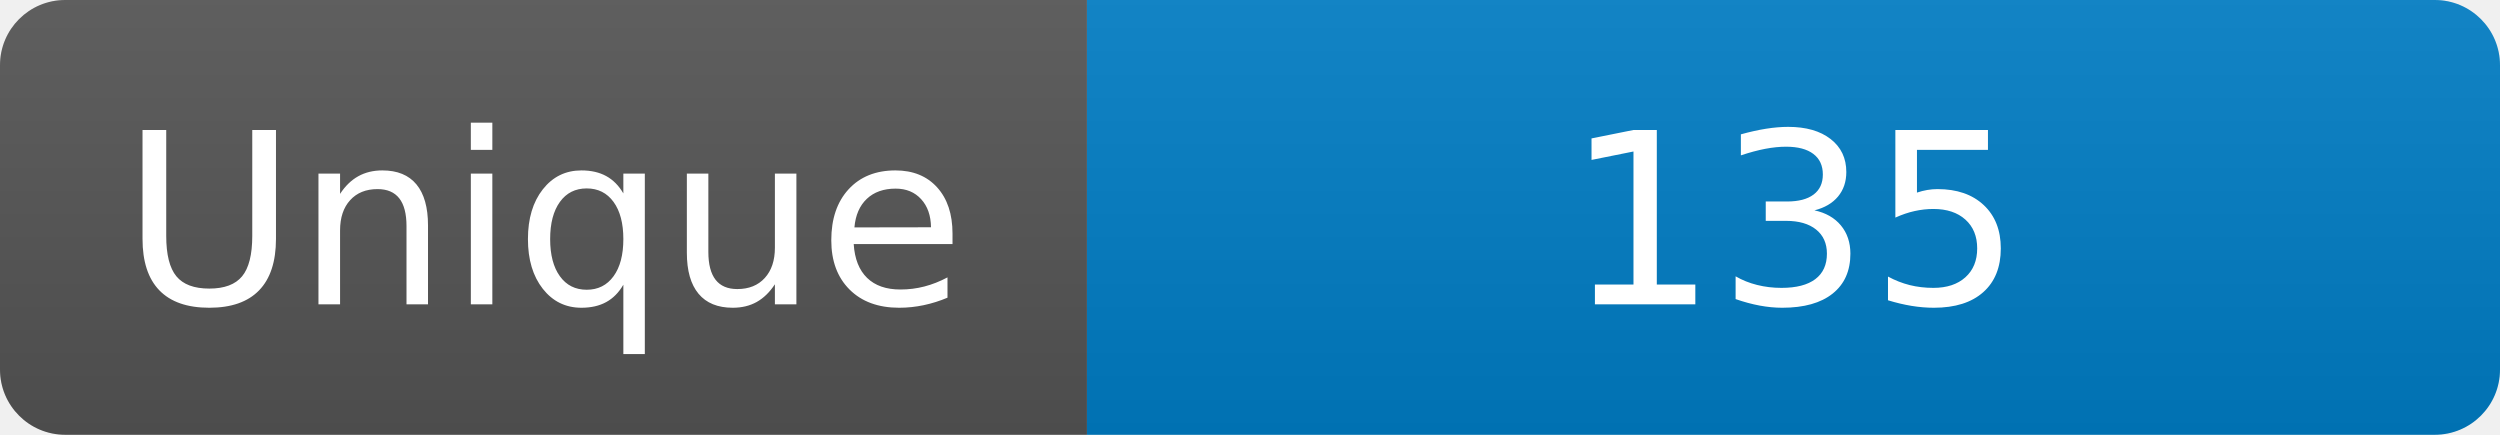
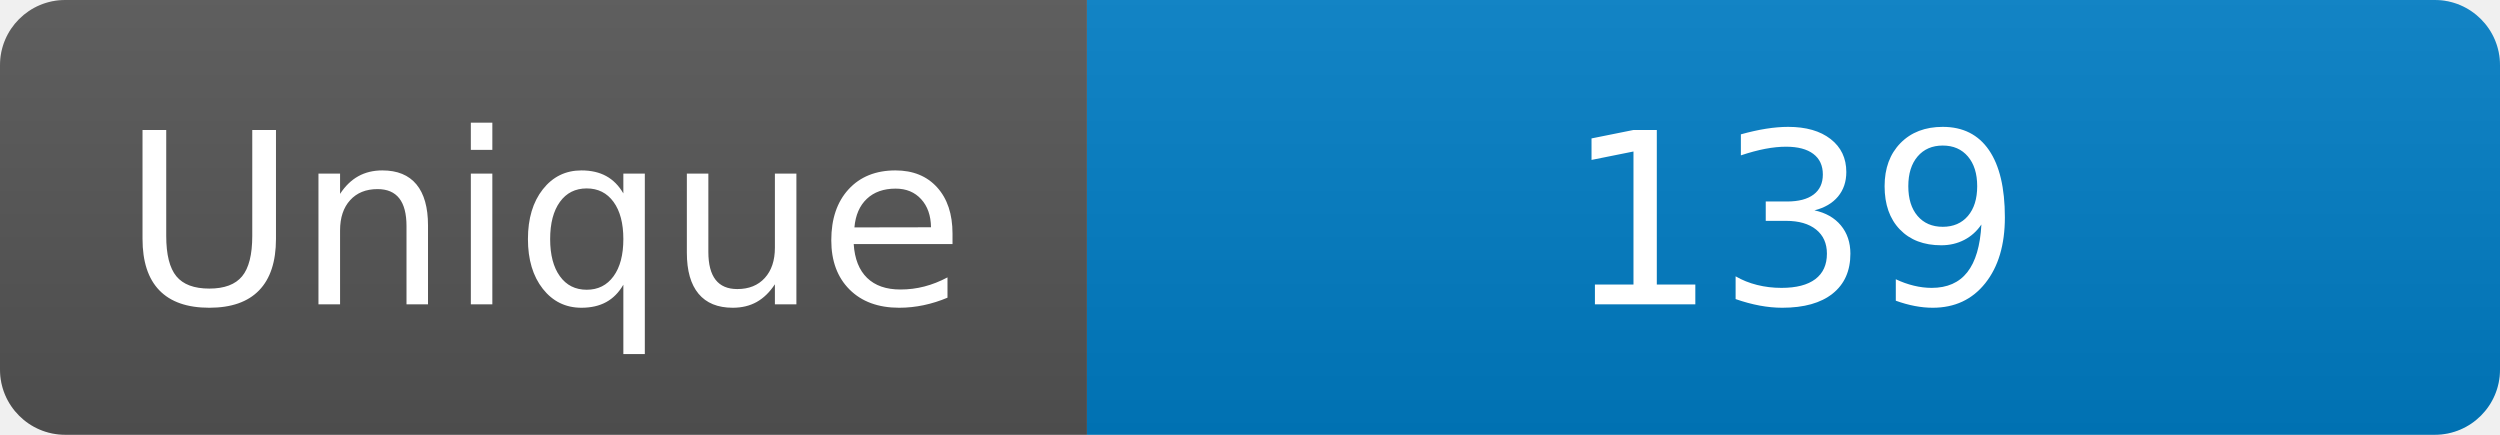
<svg xmlns="http://www.w3.org/2000/svg" width="115" height="20" role="img" aria-label="Maintained?: yes">
  <linearGradient id="s" x2="0" y2="100%">
    <stop offset="0" stop-color="#bbb" stop-opacity=".1" />
    <stop offset="1" stop-opacity=".1" />
  </linearGradient>
  <clipPath id="r">
    <rect width="115" height="20" rx="3" fill="#fff" />
  </clipPath>
  <g clip-path="url(#r)">
    <rect width="50" height="20" fill="#555" />
    <rect x="50" width="160" height="20" fill="#007ec6" />
    <rect width="115" height="20" fill="url(#s)" />
  </g>
  <g fill="#fff" text-anchor="middle" font-family="Verdana,Geneva,DejaVu Sans,sans-serif" font-size="110">
    <text x="250" y="140" transform="scale(.1)" fill="#fff">Unique</text>
-     <text x="825" y="140" transform="scale(.1)" fill="#fff">135</text>
+     <text x="825" y="140" transform="scale(.1)" fill="#fff">139</text>
  </g>
</svg>
